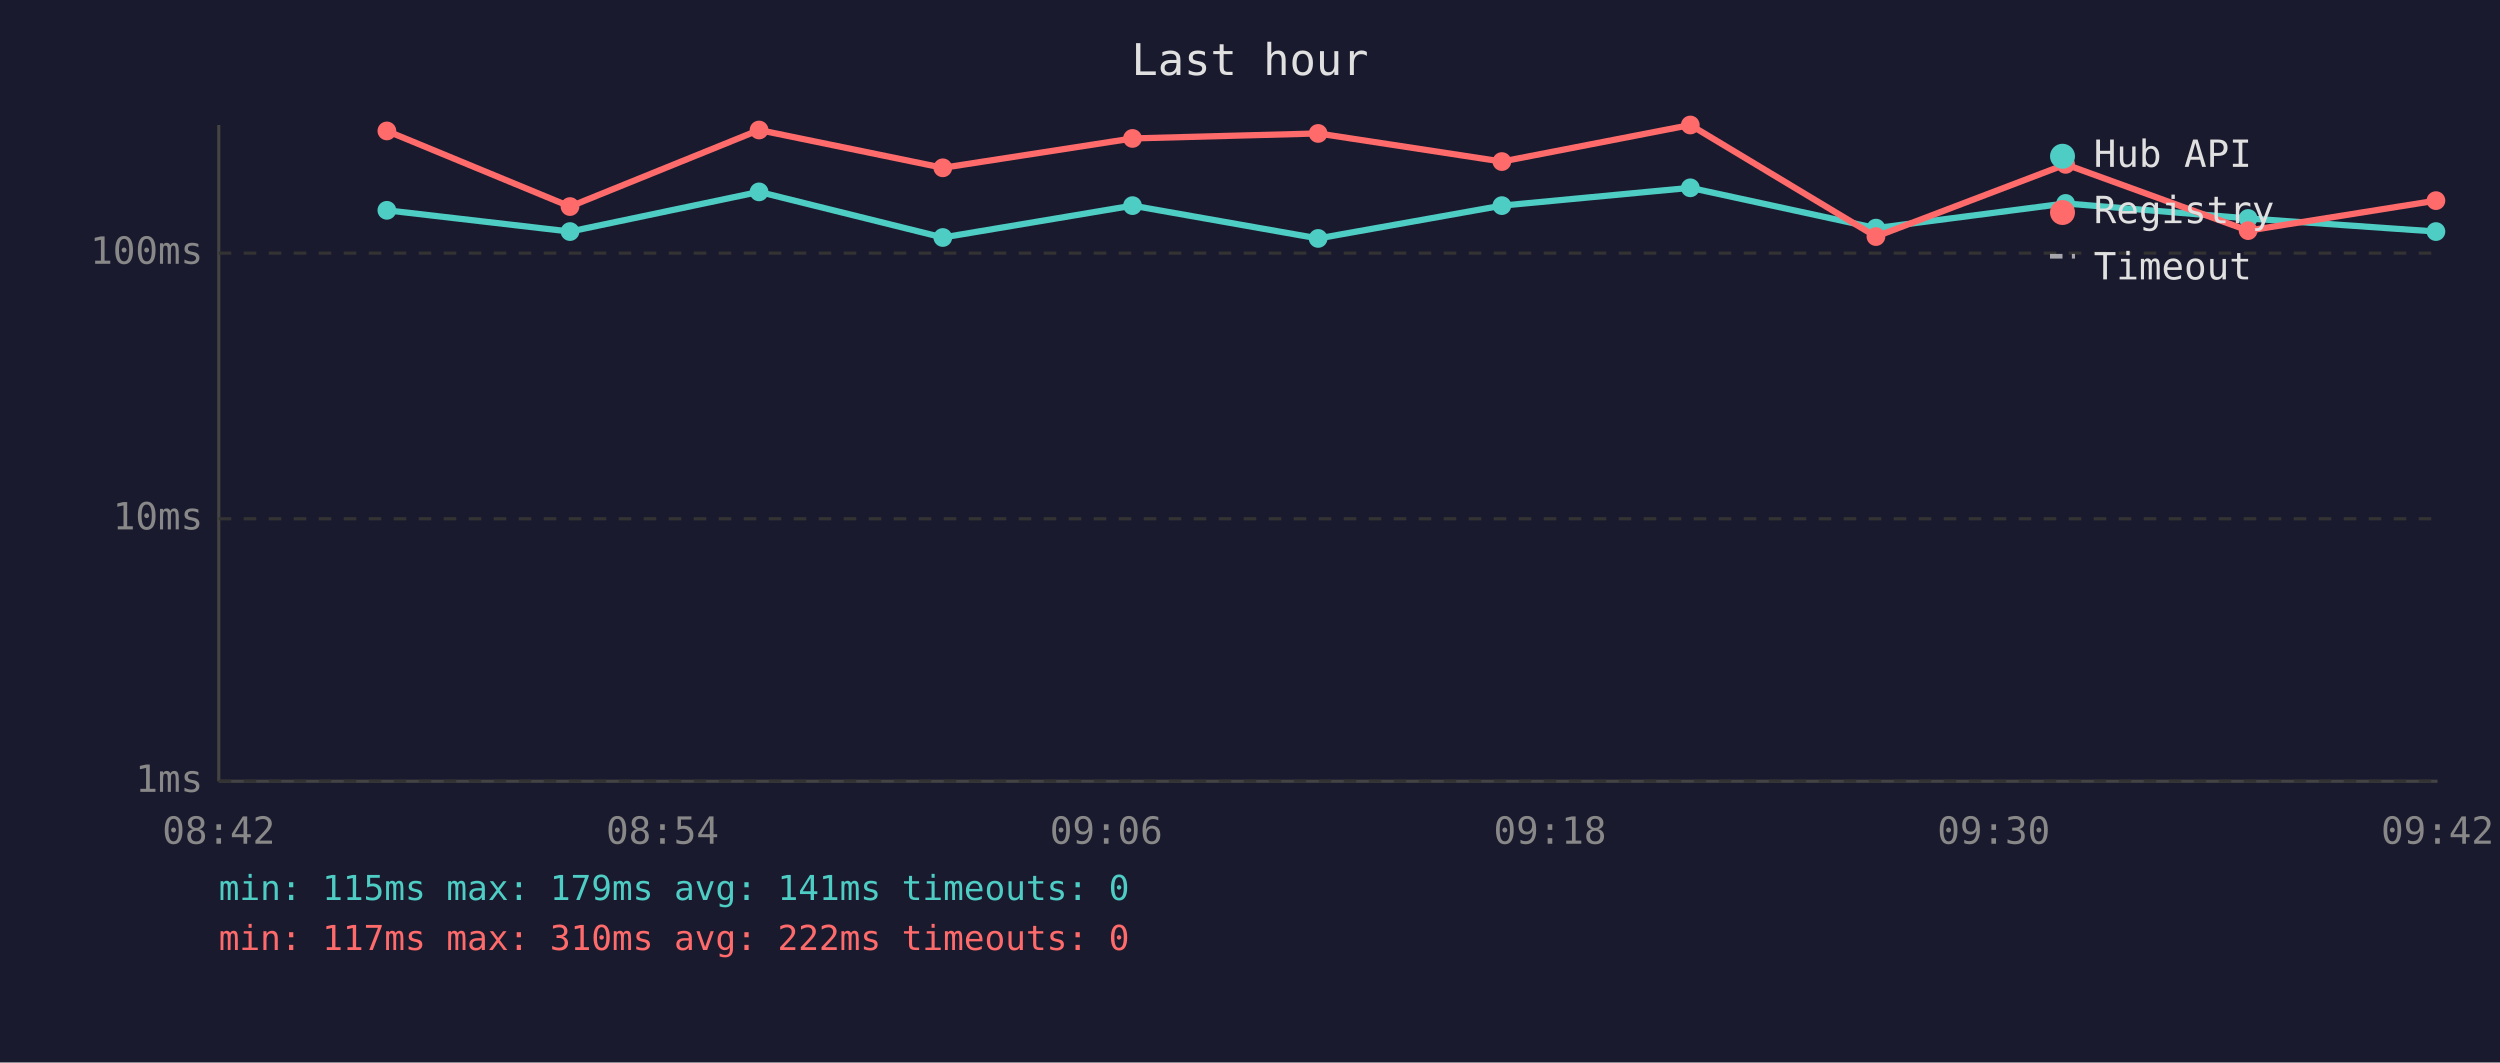
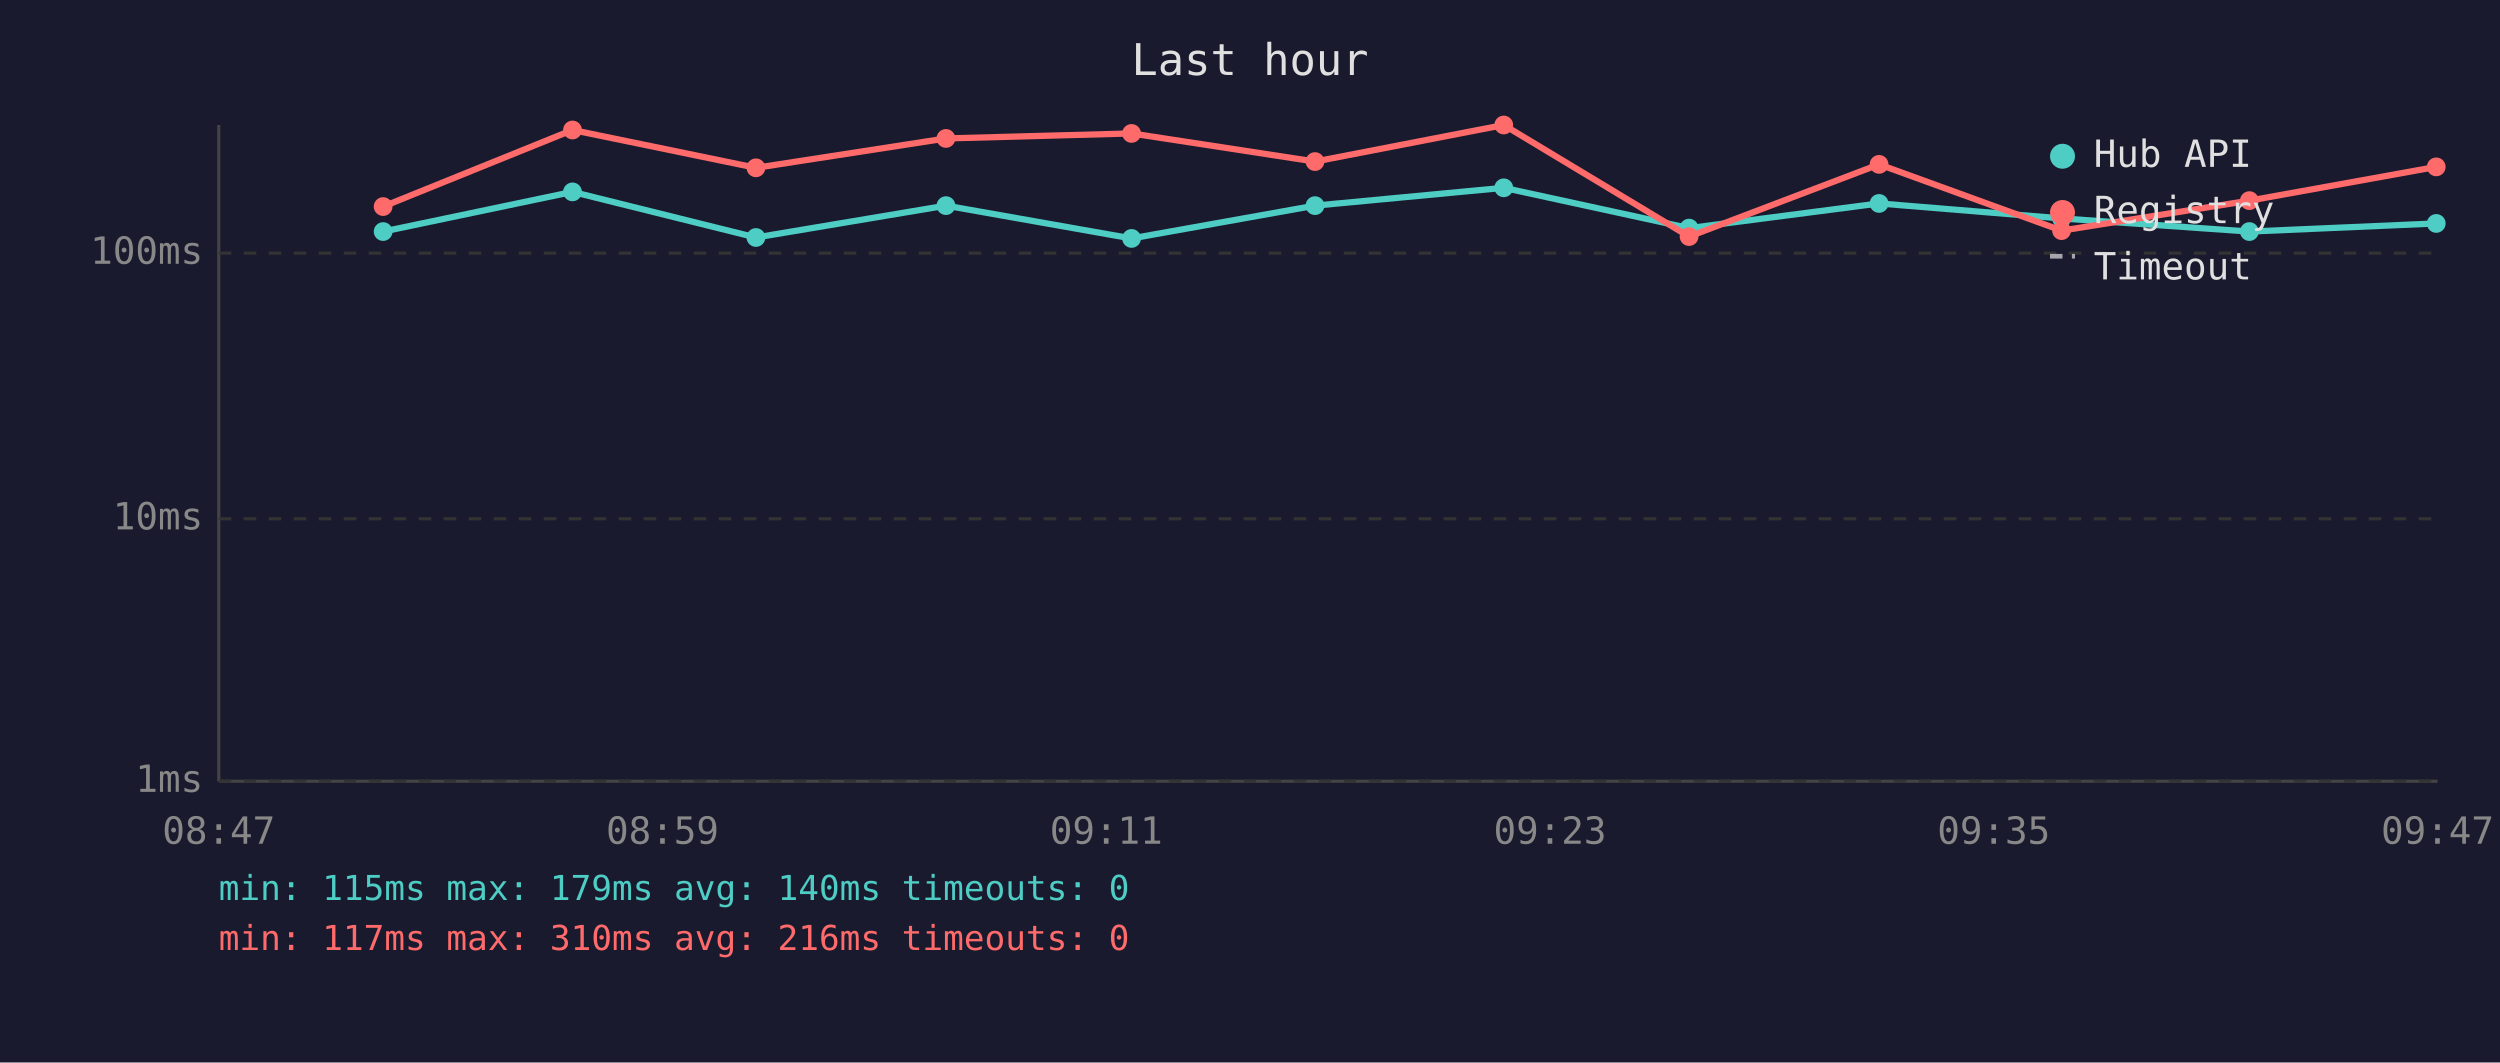
<svg xmlns="http://www.w3.org/2000/svg" viewBox="0 0 800 340" font-family="monospace" font-size="12">
  <rect width="800" height="340" fill="#1a1a2e" />
  <text x="400" y="24" fill="#e0e0e0" font-size="14" text-anchor="middle">Last hour</text>
  <line x1="70" y1="40" x2="70" y2="250" stroke="#444" stroke-width="1" />
  <line x1="70" y1="250" x2="780" y2="250" stroke="#444" stroke-width="1" />
  <line x1="70" y1="250" x2="780" y2="250" stroke="#333" stroke-width="1" stroke-dasharray="4" />
  <text x="65" y="250" fill="#888" text-anchor="end" dominant-baseline="middle">1ms</text>
  <line x1="70" y1="166" x2="780" y2="166" stroke="#333" stroke-width="1" stroke-dasharray="4" />
  <text x="65" y="166" fill="#888" text-anchor="end" dominant-baseline="middle">10ms</text>
  <line x1="70" y1="81" x2="780" y2="81" stroke="#333" stroke-width="1" stroke-dasharray="4" />
  <text x="65" y="81" fill="#888" text-anchor="end" dominant-baseline="middle">100ms</text>
-   <text x="70" y="270" fill="#888" text-anchor="middle">08:42</text>
-   <text x="212" y="270" fill="#888" text-anchor="middle">08:54</text>
-   <text x="354" y="270" fill="#888" text-anchor="middle">09:06</text>
-   <text x="496" y="270" fill="#888" text-anchor="middle">09:18</text>
-   <text x="638" y="270" fill="#888" text-anchor="middle">09:30</text>
-   <text x="780" y="270" fill="#888" text-anchor="middle">09:42</text>
-   <polyline points="123.8,67.3 182.4,74.1 242.9,61.4 301.7,76.0 362.4,65.8 421.8,76.3 480.6,65.8 540.9,60.1 600.3,73.0 661.0,65.1 719.4,69.9 779.5,74.1" fill="none" stroke="#4ecdc4" stroke-width="2" opacity="1" />
-   <circle cx="123.8" cy="67.3" r="3" fill="#4ecdc4" />
-   <circle cx="182.4" cy="74.1" r="3" fill="#4ecdc4" />
-   <circle cx="242.9" cy="61.4" r="3" fill="#4ecdc4" />
-   <circle cx="301.7" cy="76.0" r="3" fill="#4ecdc4" />
-   <circle cx="362.4" cy="65.8" r="3" fill="#4ecdc4" />
-   <circle cx="421.8" cy="76.3" r="3" fill="#4ecdc4" />
-   <circle cx="480.6" cy="65.8" r="3" fill="#4ecdc4" />
-   <circle cx="540.9" cy="60.1" r="3" fill="#4ecdc4" />
-   <circle cx="600.3" cy="73.0" r="3" fill="#4ecdc4" />
-   <circle cx="661.0" cy="65.1" r="3" fill="#4ecdc4" />
-   <circle cx="719.4" cy="69.9" r="3" fill="#4ecdc4" />
-   <circle cx="779.5" cy="74.1" r="3" fill="#4ecdc4" />
-   <polyline points="123.8,41.9 182.4,66.1 242.9,41.6 301.7,53.7 362.4,44.3 421.8,42.7 480.6,51.7 540.9,40.0 600.3,75.7 661.0,52.6 719.4,73.8 779.5,64.2" fill="none" stroke="#ff6b6b" stroke-width="2" opacity="1" />
-   <circle cx="123.8" cy="41.9" r="3" fill="#ff6b6b" />
-   <circle cx="182.4" cy="66.1" r="3" fill="#ff6b6b" />
-   <circle cx="242.9" cy="41.6" r="3" fill="#ff6b6b" />
-   <circle cx="301.7" cy="53.7" r="3" fill="#ff6b6b" />
-   <circle cx="362.4" cy="44.3" r="3" fill="#ff6b6b" />
-   <circle cx="421.8" cy="42.7" r="3" fill="#ff6b6b" />
-   <circle cx="480.6" cy="51.7" r="3" fill="#ff6b6b" />
-   <circle cx="540.9" cy="40.0" r="3" fill="#ff6b6b" />
-   <circle cx="600.3" cy="75.7" r="3" fill="#ff6b6b" />
-   <circle cx="661.0" cy="52.6" r="3" fill="#ff6b6b" />
-   <circle cx="719.4" cy="73.8" r="3" fill="#ff6b6b" />
-   <circle cx="779.5" cy="64.2" r="3" fill="#ff6b6b" />
+   <text x="70" y="270" fill="#888" text-anchor="middle">08:47</text>
+   <text x="212" y="270" fill="#888" text-anchor="middle">08:59</text>
+   <text x="354" y="270" fill="#888" text-anchor="middle">09:11</text>
+   <text x="496" y="270" fill="#888" text-anchor="middle">09:23</text>
+   <text x="638" y="270" fill="#888" text-anchor="middle">09:35</text>
+   <text x="780" y="270" fill="#888" text-anchor="middle">09:47</text>
+   <polyline points="122.6,74.1 183.2,61.4 241.9,76.0 302.7,65.8 362.1,76.3 420.8,65.8 481.2,60.1 540.5,73.0 601.3,65.1 659.7,69.9 719.8,74.1 779.6,71.5" fill="none" stroke="#4ecdc4" stroke-width="2" opacity="1" />
+   <circle cx="122.6" cy="74.1" r="3" fill="#4ecdc4" />
+   <circle cx="183.2" cy="61.4" r="3" fill="#4ecdc4" />
+   <circle cx="241.9" cy="76.0" r="3" fill="#4ecdc4" />
+   <circle cx="302.7" cy="65.8" r="3" fill="#4ecdc4" />
+   <circle cx="362.1" cy="76.3" r="3" fill="#4ecdc4" />
+   <circle cx="420.8" cy="65.8" r="3" fill="#4ecdc4" />
+   <circle cx="481.2" cy="60.1" r="3" fill="#4ecdc4" />
+   <circle cx="540.5" cy="73.0" r="3" fill="#4ecdc4" />
+   <circle cx="601.3" cy="65.1" r="3" fill="#4ecdc4" />
+   <circle cx="659.7" cy="69.9" r="3" fill="#4ecdc4" />
+   <circle cx="719.8" cy="74.1" r="3" fill="#4ecdc4" />
+   <circle cx="779.6" cy="71.5" r="3" fill="#4ecdc4" />
+   <polyline points="122.6,66.1 183.2,41.6 241.9,53.7 302.7,44.3 362.1,42.7 420.8,51.7 481.2,40.0 540.5,75.7 601.3,52.6 659.7,73.8 719.8,64.2 779.6,53.4" fill="none" stroke="#ff6b6b" stroke-width="2" opacity="1" />
+   <circle cx="122.6" cy="66.1" r="3" fill="#ff6b6b" />
+   <circle cx="183.2" cy="41.6" r="3" fill="#ff6b6b" />
+   <circle cx="241.9" cy="53.7" r="3" fill="#ff6b6b" />
+   <circle cx="302.7" cy="44.3" r="3" fill="#ff6b6b" />
+   <circle cx="362.1" cy="42.7" r="3" fill="#ff6b6b" />
+   <circle cx="420.8" cy="51.7" r="3" fill="#ff6b6b" />
+   <circle cx="481.2" cy="40.0" r="3" fill="#ff6b6b" />
+   <circle cx="540.5" cy="75.7" r="3" fill="#ff6b6b" />
+   <circle cx="601.3" cy="52.6" r="3" fill="#ff6b6b" />
+   <circle cx="659.7" cy="73.8" r="3" fill="#ff6b6b" />
+   <circle cx="719.8" cy="64.2" r="3" fill="#ff6b6b" />
+   <circle cx="779.6" cy="53.4" r="3" fill="#ff6b6b" />
  <circle cx="660" cy="50" r="4" fill="#4ecdc4" />
  <text x="670" y="50" fill="#e0e0e0" dominant-baseline="middle">Hub API</text>
  <circle cx="660" cy="68" r="4" fill="#ff6b6b" />
  <text x="670" y="68" fill="#e0e0e0" dominant-baseline="middle">Registry</text>
  <line x1="656" y1="82" x2="664" y2="82" stroke="#e0e0e0" stroke-width="1.5" stroke-dasharray="4,3" opacity="0.7" />
  <text x="670" y="86" fill="#e0e0e0" dominant-baseline="middle">Timeout</text>
-   <text x="70" y="288" fill="#4ecdc4" font-size="11">min: 115ms  max: 179ms  avg: 141ms  timeouts: 0</text>
-   <text x="70" y="304" fill="#ff6b6b" font-size="11">min: 117ms  max: 310ms  avg: 222ms  timeouts: 0</text>
+   <text x="70" y="288" fill="#4ecdc4" font-size="11">min: 115ms  max: 179ms  avg: 140ms  timeouts: 0</text>
+   <text x="70" y="304" fill="#ff6b6b" font-size="11">min: 117ms  max: 310ms  avg: 216ms  timeouts: 0</text>
</svg>
